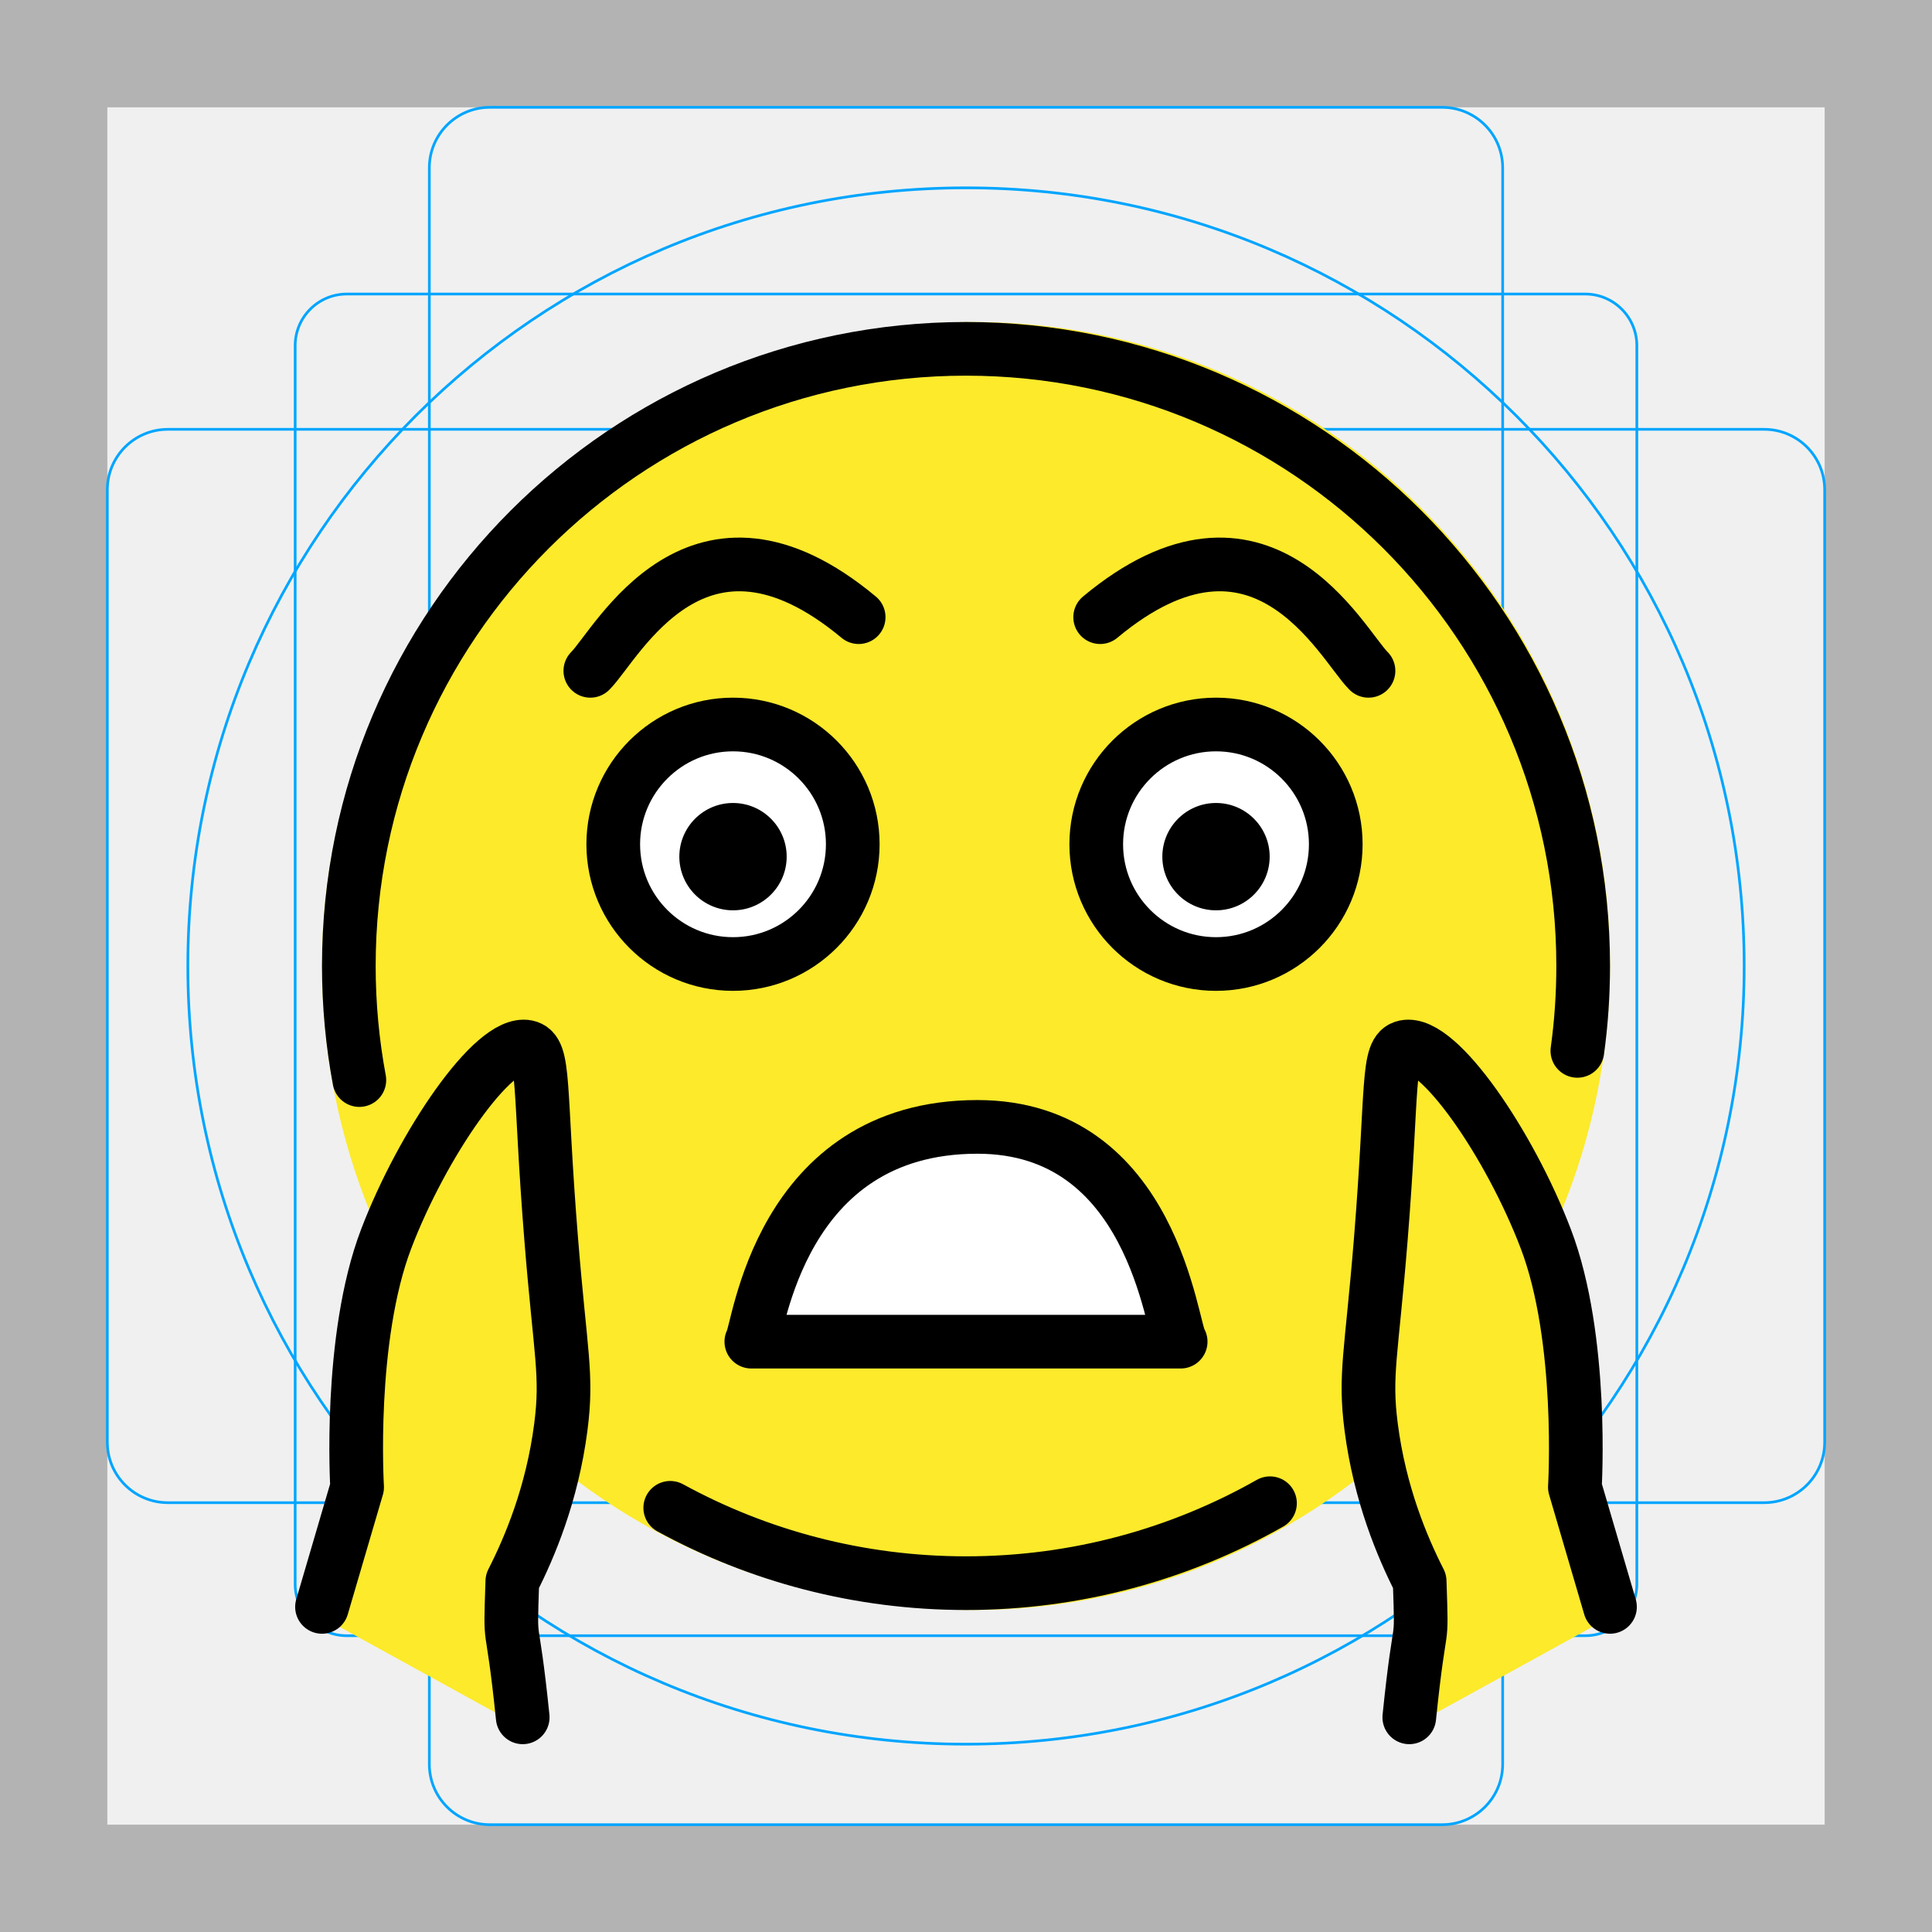
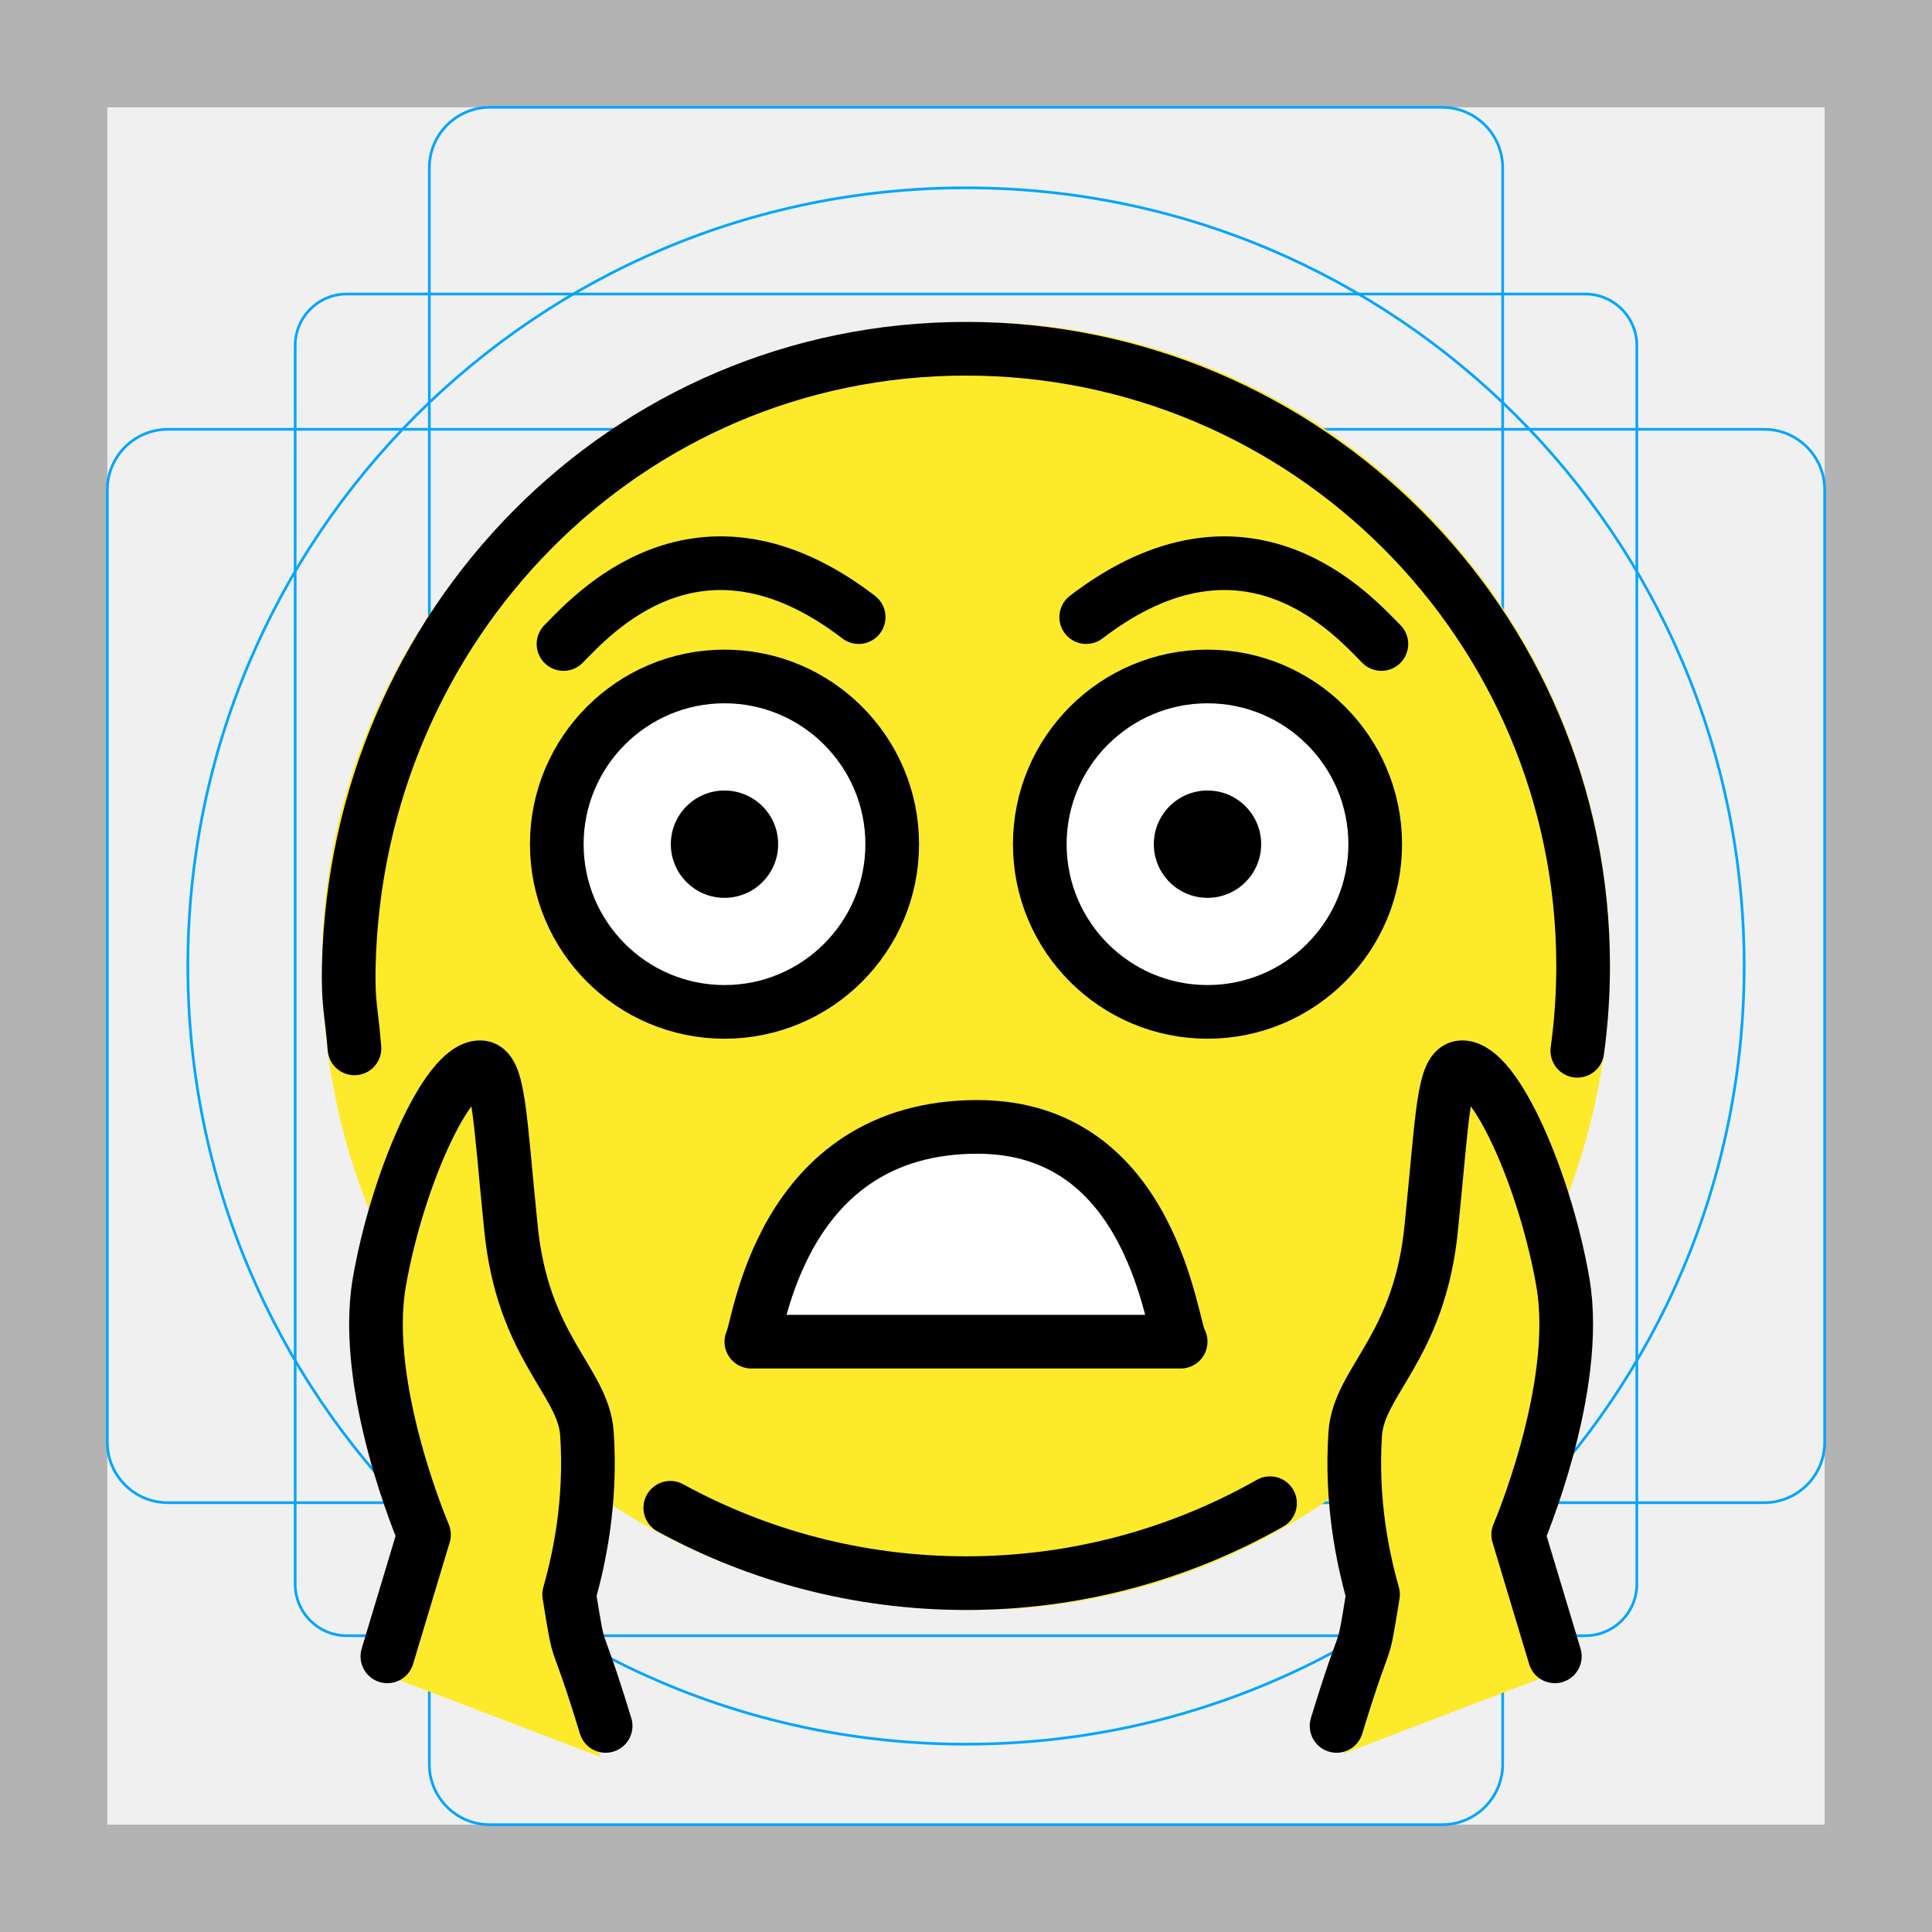
<svg xmlns="http://www.w3.org/2000/svg" id="emoji" viewBox="0 0 72 72">
  <g id="grid">
    <path fill="#B3B3B3" d="M68,4v64H4V4H68 M72,0H0v72h72V0z" />
    <path fill="none" stroke="#00A5FF" stroke-width="0.1" stroke-miterlimit="10" d="M12.923,10.958h46.154 c1.062,0,1.923,0.861,1.923,1.923v0v46.154c0,1.062-0.861,1.923-1.923,1.923H12.923 c-1.062,0-1.923-0.861-1.923-1.923l0,0V12.881C11,11.819,11.861,10.958,12.923,10.958L12.923,10.958z" />
    <path fill="none" stroke="#00A5FF" stroke-width="0.1" stroke-miterlimit="10" d="M18.254,4h35.493C54.991,4,56,5.009,56,6.254 v59.493C56,66.991,54.991,68,53.746,68H18.254C17.009,68,16,66.991,16,65.746V6.254C16,5.009,17.009,4,18.254,4z" />
    <path fill="none" stroke="#00A5FF" stroke-width="0.1" stroke-miterlimit="10" d="M68,18.254v35.493 C68,54.991,66.991,56,65.746,56H6.254C5.009,56,4,54.991,4,53.746V18.254C4,17.009,5.009,16,6.254,16h59.493 C66.991,16,68,17.009,68,18.254z" />
    <circle fill="none" stroke="#00A5FF" stroke-width="0.1" stroke-miterlimit="10" cx="36" cy="36" r="29" />
  </g>
  <g id="color">
-     <path fill="#FCEA2B" d="M36.286,12C23.21,12,12,22.74,12,35.942C12,49.144,22.328,60,36.286,60 C49.362,60,60,49.144,60,35.942C60,22.74,49.362,12,36.286,12z" />
-     <path fill="#FFFFFF" d="M31.78,30.846c0,2.465-2,4.463-4.463,4.463s-4.463-1.998-4.463-4.463 c0-2.462,2-4.463,4.463-4.463S31.78,28.384,31.78,30.846" />
-     <path fill="#FFFFFF" d="M49.78,30.846c0,2.465-2,4.463-4.463,4.463s-4.463-1.998-4.463-4.463 c0-2.462,2-4.463,4.463-4.463S49.78,28.384,49.78,30.846" />
-     <path fill="#FFFFFF" d="M28,49.384c0.27-0.356,3.31-8.218,8.421-8.004c4.605,0.193,7.229,7.541,7.579,8.004 C38.667,49.384,33.333,49.384,28,49.384z" />
-     <path fill="#FCEA2B" d="M52.52,64.384c0.422-4.115,0.48-3.289,0.387-6.069c-0.644-1.263-1.485-3.249-1.808-5.751 c-0.253-1.962,0.013-2.695,0.361-7.017c0.459-5.686,0.209-7.011,0.904-7.151c1.246-0.252,3.902,3.642,5.242,7.151 c1.423,3.725,1.085,9.261,1.085,9.261L60,60.268" />
-     <path fill="#FCEA2B" d="M19.48,64.384c-0.422-4.115-0.48-3.289-0.387-6.069c0.644-1.263,1.485-3.249,1.808-5.751 c0.253-1.962-0.013-2.695-0.361-7.017c-0.459-5.686-0.209-7.011-0.904-7.151 c-1.246-0.252-3.902,3.642-5.242,7.151c-1.423,3.725-1.085,9.261-1.085,9.261L12,60.268" />
+     <path d="m36.29 12c-13.08 0-24.29 10.74-24.29 23.94s10.33 24.06 24.29 24.06c13.08 0 23.71-10.86 23.71-24.06s-10.64-23.94-23.71-23.94z" fill="#FCEA2B" />
+     <path d="m33.25 30.85c0 3.452-2.802 6.25-6.25 6.25s-6.25-2.798-6.25-6.25c0-3.448 2.802-6.25 6.25-6.25s6.25 2.802 6.25 6.25" fill="#fff" />
+     <path d="m51.25 30.85c0 3.452-2.802 6.25-6.25 6.25-3.448 0-6.25-2.798-6.25-6.25 0-3.448 2.802-6.25 6.25-6.25 3.448 0 6.25 2.802 6.25 6.25" fill="#fff" />
+     <path d="m28 49.38c0.27-0.356 3.31-8.218 8.421-8.004 4.605 0.193 7.229 7.541 7.579 8.004h-16z" fill="#fff" />
+     <path d="m50.07 65.35c0.987-4.017 0.931-3.191 1.224-5.957-0.463-1.34-1.021-3.423-0.994-5.946 0.021-1.978 0.386-2.668 1.329-6.899 1.241-5.568 1.178-6.914 1.885-6.957 1.269-0.077 3.36 4.147 4.201 7.807 0.893 3.886-0.208 9.322-0.208 9.322l0.54 5.589" fill="#FCEA2B" />
+     <path d="m22.37 65.47c-0.987-4.017-0.931-3.191-1.224-5.957 0.463-1.34 1.021-3.423 0.994-5.946-0.021-1.978-0.386-2.668-1.329-6.899-1.241-5.568-1.178-6.914-1.885-6.957-1.269-0.077-3.36 4.147-4.201 7.807-0.893 3.886 0.208 9.322 0.208 9.322l-0.54 5.589" fill="#FCEA2B" />
  </g>
  <g id="hair" />
  <g id="skin" />
  <g id="skin-shadow" />
  <g id="line">
-     <path fill="none" stroke="#000000" stroke-width="2" stroke-linecap="round" stroke-linejoin="round" stroke-miterlimit="10" d="M22,25c1-1,4-7,10-2" />
-     <path fill="none" stroke="#000000" stroke-width="2" stroke-linecap="round" stroke-linejoin="round" stroke-miterlimit="10" d="M51,25c-1-1-4-7-10-2" />
-     <path fill="none" stroke="#000000" stroke-width="2" stroke-miterlimit="10" d="M31.78,31.463 c0,2.465-2,4.463-4.463,4.463s-4.463-1.998-4.463-4.463c0-2.462,2-4.463,4.463-4.463 S31.78,29,31.78,31.463" />
-     <path d="M29.317,31.925c0,1.105-0.896,2-2,2s-2-0.895-2-2c0-1.103,0.896-2,2-2 C28.421,29.925,29.317,30.822,29.317,31.925" />
-     <path fill="none" stroke="#000000" stroke-width="2" stroke-miterlimit="10" d="M49.78,31.463 c0,2.465-2,4.463-4.463,4.463s-4.463-1.998-4.463-4.463c0-2.462,2-4.463,4.463-4.463 S49.78,29,49.78,31.463" />
-     <path d="M47.317,31.925c0,1.105-0.896,2-2,2s-2-0.895-2-2c0-1.103,0.896-2,2-2S47.317,30.822,47.317,31.925" />
-     <path fill="none" stroke="#000000" stroke-width="2" stroke-linecap="round" stroke-linejoin="round" stroke-miterlimit="10" d="M28,50c0.27-0.356,1-8,8.421-8.004C43,41.993,43.65,49.537,44,50C38.667,50,33.333,50,28,50z" />
-     <path fill="none" stroke="#000000" stroke-width="2" stroke-linecap="round" stroke-linejoin="round" stroke-miterlimit="10" d="M47.329,56.021C43.985,57.917,40.119,59,36,59c-3.994,0-7.749-1.018-11.022-2.808" />
-     <path fill="none" stroke="#000000" stroke-width="2" stroke-linecap="round" stroke-linejoin="round" stroke-miterlimit="10" d="M13.392,40.251C13.135,38.874,13,37.453,13,36c0-12.703,10.297-23,23-23s23,10.297,23,23 c0,1.073-0.073,2.129-0.216,3.163" />
-     <path fill="none" stroke="#000000" stroke-width="2" stroke-linecap="round" stroke-linejoin="round" stroke-miterlimit="10" d="M19.48,64c-0.422-4.115-0.48-2.289-0.387-5.069c0.644-1.263,1.485-3.249,1.808-5.751 c0.253-1.962-0.013-2.695-0.361-7.017c-0.459-5.686-0.209-7.011-0.904-7.151 c-1.246-0.252-3.902,3.642-5.242,7.151c-1.423,3.725-1.085,9.261-1.085,9.261L12,59.884" />
-     <path fill="none" stroke="#000000" stroke-width="2" stroke-linecap="round" stroke-linejoin="round" stroke-miterlimit="10" d="M52.52,64c0.422-4.115,0.48-2.289,0.387-5.069c-0.644-1.263-1.485-3.249-1.808-5.751 c-0.253-1.962,0.013-2.695,0.361-7.017c0.459-5.686,0.209-7.011,0.904-7.151c1.246-0.252,3.902,3.642,5.242,7.151 c1.423,3.725,1.085,9.261,1.085,9.261L60,59.884" />
+     <path d="m21 24c1-1 4.998-5.603 11-1.002" fill="none" stroke="#000" stroke-linecap="round" stroke-linejoin="round" stroke-miterlimit="10" stroke-width="2" />
+     <path d="m33.25 31.46c0 3.452-2.802 6.25-6.25 6.25s-6.25-2.798-6.25-6.25c0-3.448 2.802-6.25 6.25-6.25s6.25 2.802 6.25 6.25" fill="none" stroke="#000" stroke-miterlimit="10" stroke-width="2" />
+     <path d="m29 31.46c0 1.104-0.896 2-2 2s-2-0.895-2-2c0-1.104 0.896-2 2-2s2 0.896 2 2" />
+     <path d="m51.25 31.46c0 3.452-2.802 6.25-6.25 6.25-3.448 0-6.25-2.798-6.25-6.25 0-3.448 2.802-6.25 6.25-6.25 3.448 0 6.25 2.802 6.25 6.25" fill="none" stroke="#000" stroke-miterlimit="10" stroke-width="2" />
+     <path d="m47 31.46c0 1.104-0.896 2-2 2s-2-0.895-2-2c0-1.104 0.896-2 2-2s2 0.896 2 2" />
+     <path d="m28 50c0.27-0.356 1-8 8.421-8.004 6.579-0.003 7.229 7.541 7.579 8.004h-16z" fill="none" stroke="#000" stroke-linecap="round" stroke-linejoin="round" stroke-miterlimit="10" stroke-width="2" />
+     <path d="m47.33 56.02c-3.344 1.896-7.21 2.979-11.33 2.979-3.994 0-7.749-1.018-11.02-2.808" fill="none" stroke="#000" stroke-linecap="round" stroke-linejoin="round" stroke-miterlimit="10" stroke-width="2" />
+     <path d="m13.21 39.07c-0.108-1.378-0.245-1.638-0.212-3.073 0.295-12.7 10.3-23 23-23s23 10.3 23 23c0 1.073-0.073 2.129-0.216 3.163" fill="none" stroke="#000" stroke-linecap="round" stroke-linejoin="round" stroke-miterlimit="10" stroke-width="2" />
+     <path d="m49.81 64.32c1.208-3.956 0.913-2.154 1.359-4.899-0.388-1.364-0.83-3.474-0.663-5.992 0.131-1.973 2.418-3.208 2.841-7.757 0.417-4.077 0.429-5.896 1.137-5.899 1.271-0.006 3.125 4.327 3.762 8.028 0.676 3.93-1.667 9.391-1.667 9.391l1.365 4.535" fill="none" stroke="#000" stroke-linecap="round" stroke-linejoin="round" stroke-miterlimit="10" stroke-width="2" />
+     <path d="m22.57 64.32c-1.208-3.956-0.913-2.154-1.359-4.899 0.388-1.364 0.83-3.474 0.663-5.992-0.131-1.973-2.418-3.208-2.841-7.757-0.417-4.077-0.429-5.896-1.137-5.899-1.271-0.006-3.125 4.327-3.762 8.028-0.676 3.93 1.667 9.391 1.667 9.391l-1.365 4.535" fill="none" stroke="#000" stroke-linecap="round" stroke-linejoin="round" stroke-miterlimit="10" stroke-width="2" />
+     <path d="m51.48 24c-1-1-4.998-5.603-11-1.002" fill="none" stroke="#000" stroke-linecap="round" stroke-linejoin="round" stroke-miterlimit="10" stroke-width="2" />
  </g>
</svg>
